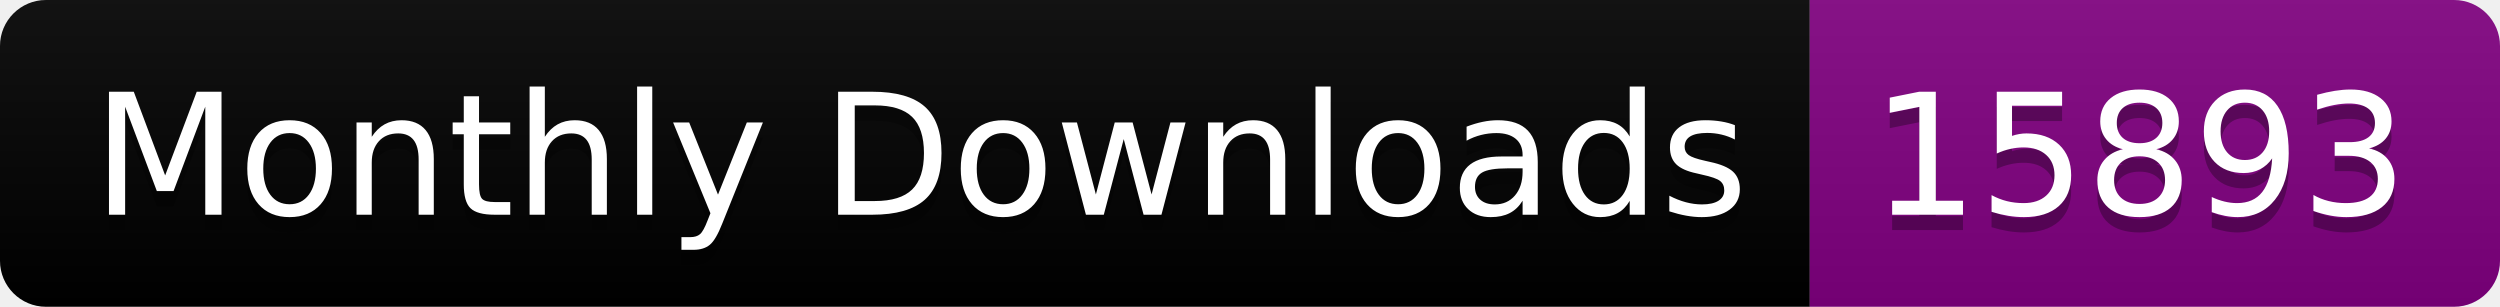
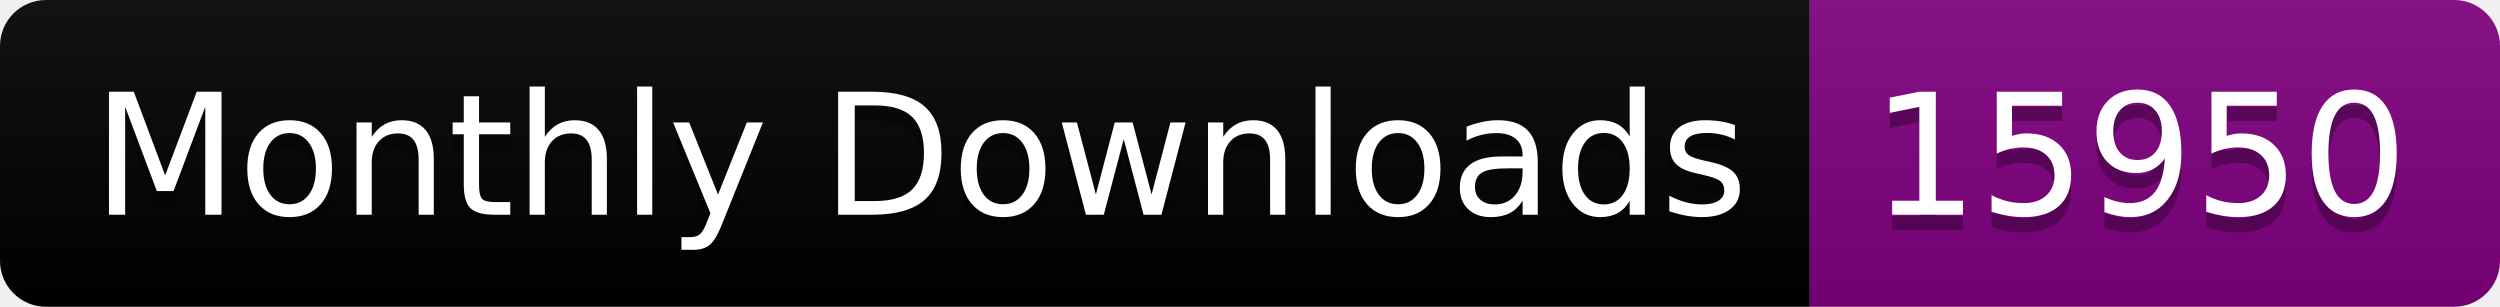
<svg xmlns="http://www.w3.org/2000/svg" width="163.0" height="20">
  <linearGradient id="smooth" x2="0" y2="100%">
    <stop offset="0" stop-color="#bbb" stop-opacity=".1" />
    <stop offset="1" stop-opacity=".1" />
  </linearGradient>
  <clipPath id="round">
    <rect width="163.0" height="20" rx="3" fill="#fff" />
  </clipPath>
  <g clip-path="url(#round)">
    <rect width="118.0" height="20" fill="black" />
    <rect x="118.0" width="45.0" height="20" fill="purple" />
    <rect width="163.0" height="20" fill="url(#smooth)" />
  </g>
  <g fill="#fff" text-anchor="middle" font-family="DejaVu Sans,Verdana,Geneva,sans-serif" font-size="110">
    <text x="600.0" y="150" fill="#010101" fill-opacity=".3" transform="scale(0.1)" textLength="1080.0" lengthAdjust="spacing">Monthly Downloads</text>
    <text x="600.0" y="140" transform="scale(0.1)" textLength="1080.0" lengthAdjust="spacing">Monthly Downloads</text>
-     <text x="1395.0" y="150" fill="#010101" fill-opacity=".3" transform="scale(0.1)" textLength="350.0" lengthAdjust="spacing">15893</text>
-     <text x="1395.0" y="140" transform="scale(0.1)" textLength="350.0" lengthAdjust="spacing">15893</text>
+     <text x="1395.0" y="150" fill="#010101" fill-opacity=".3" transform="scale(0.1)" textLength="350.0" lengthAdjust="spacing">15950</text>
+     <text x="1395.0" y="140" transform="scale(0.1)" textLength="350.0" lengthAdjust="spacing">15950</text>
  </g>
</svg>
